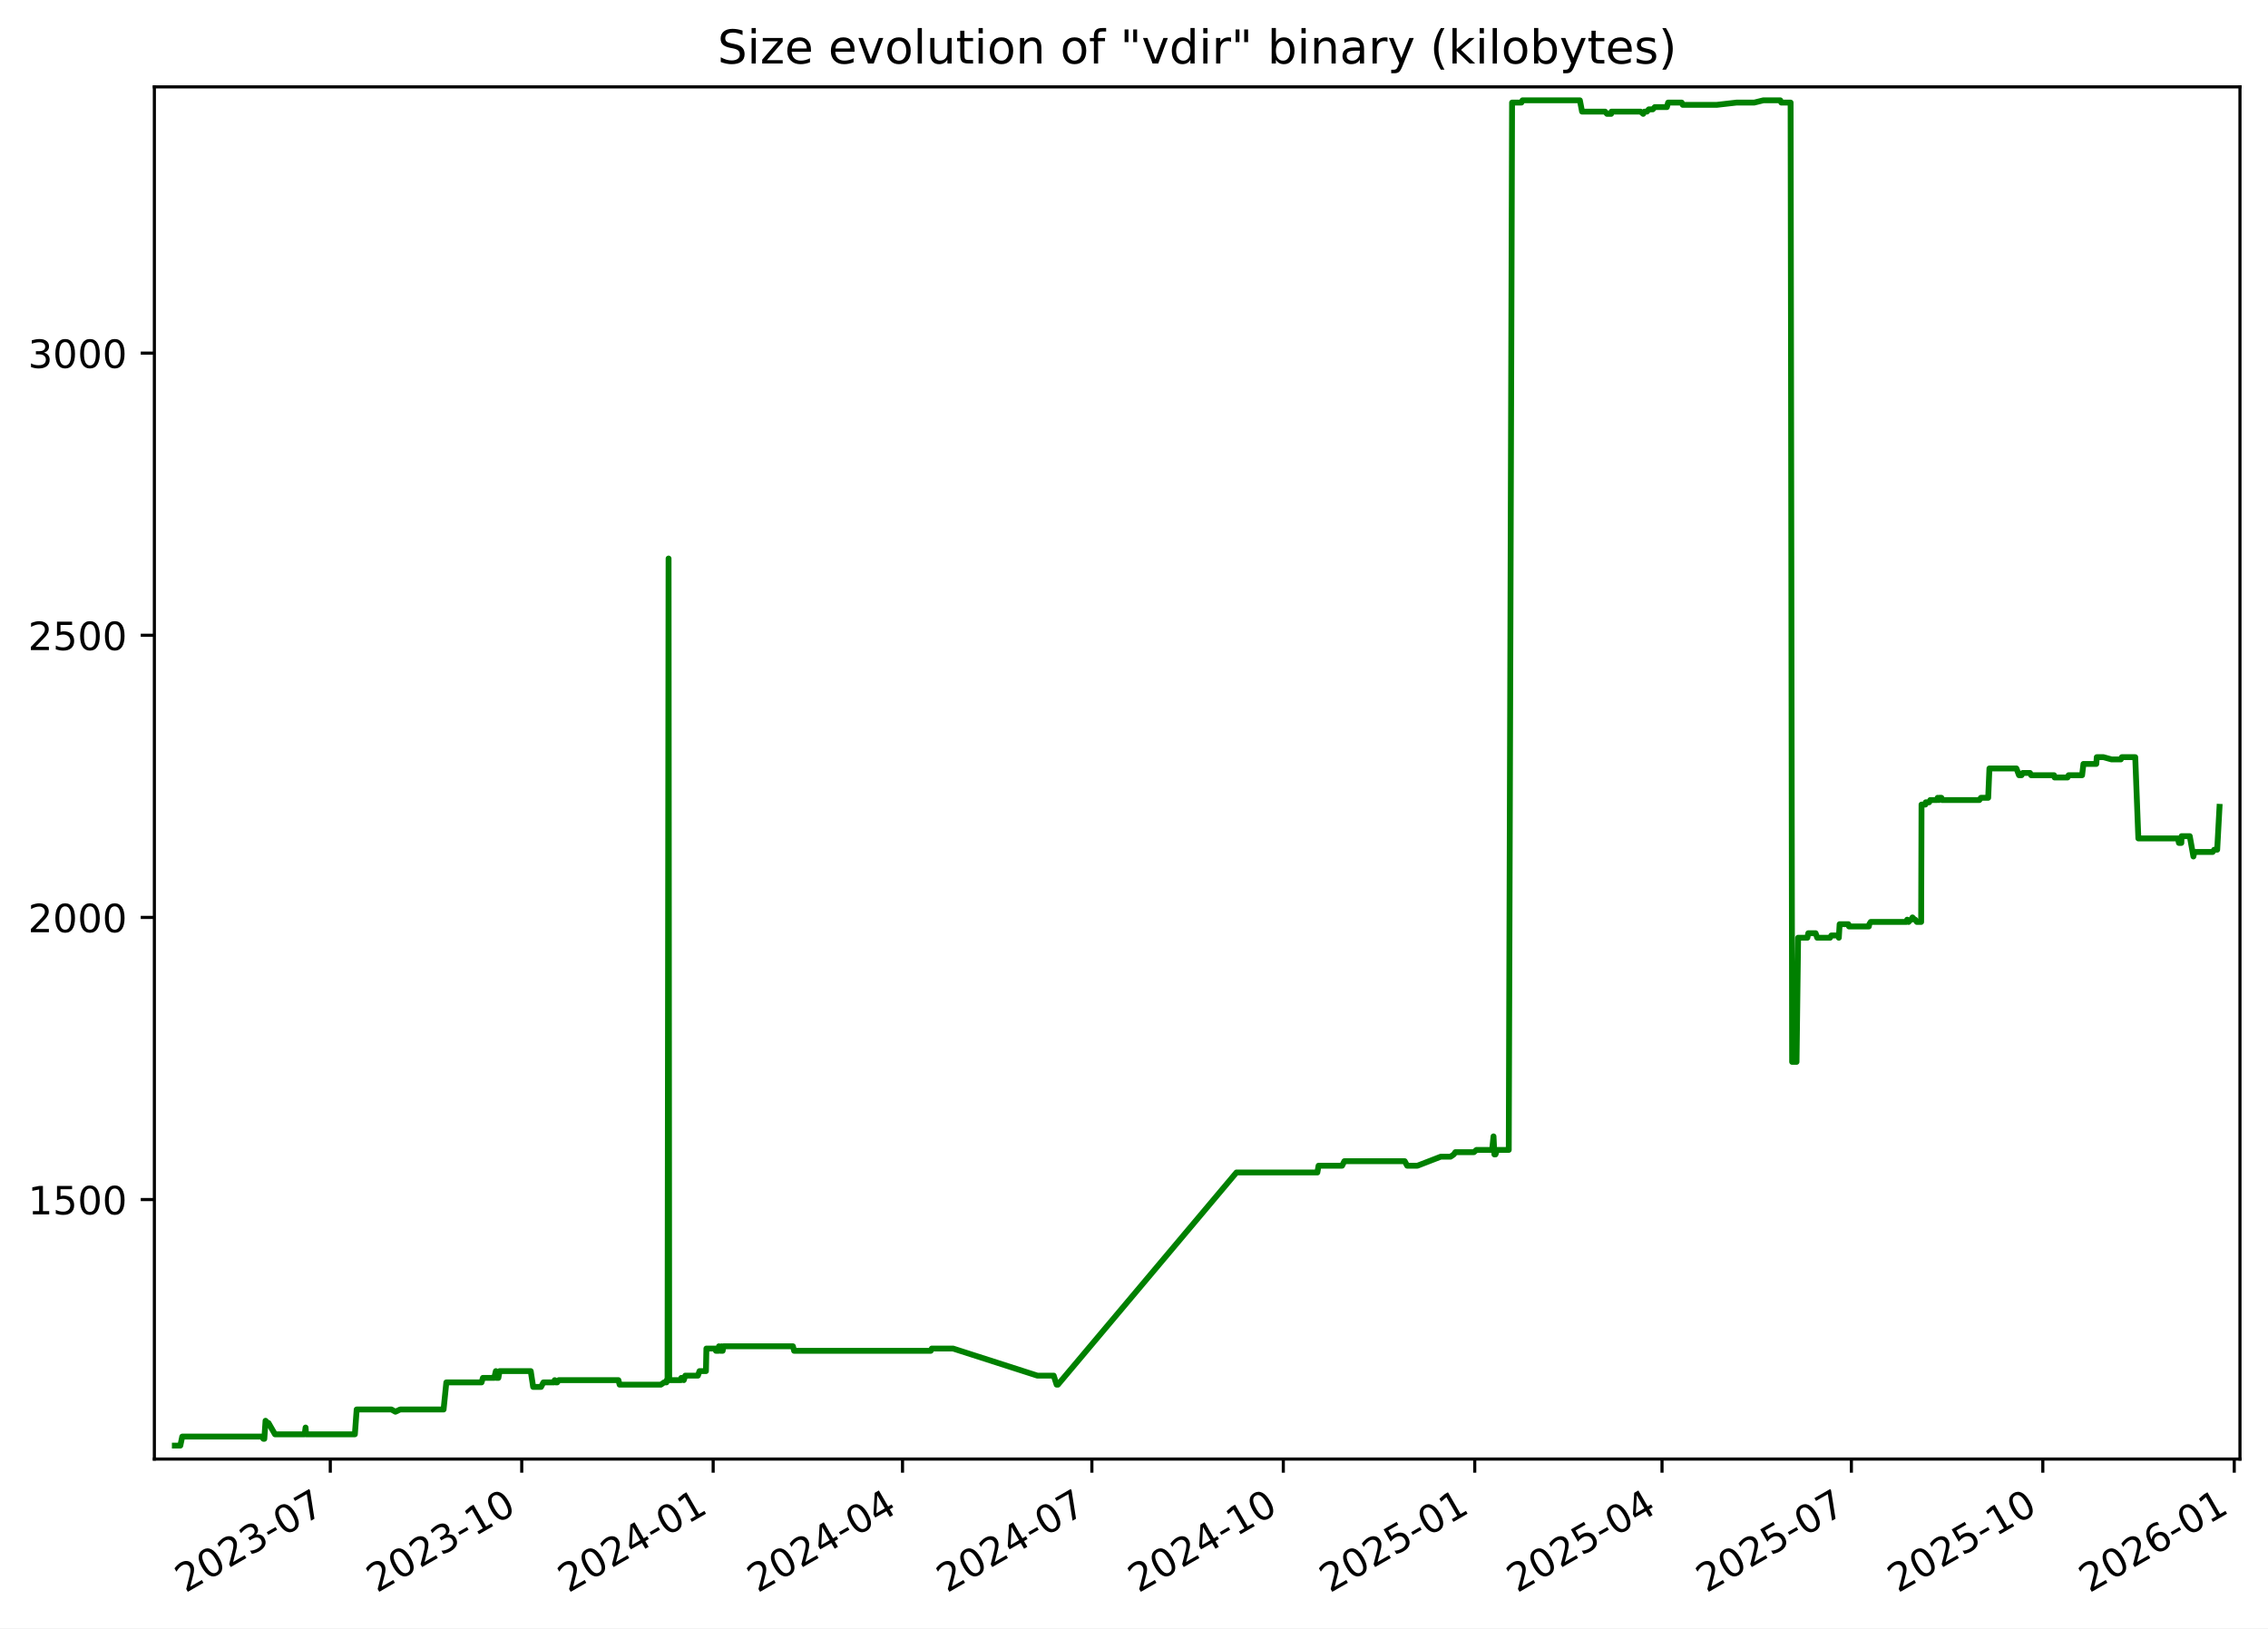
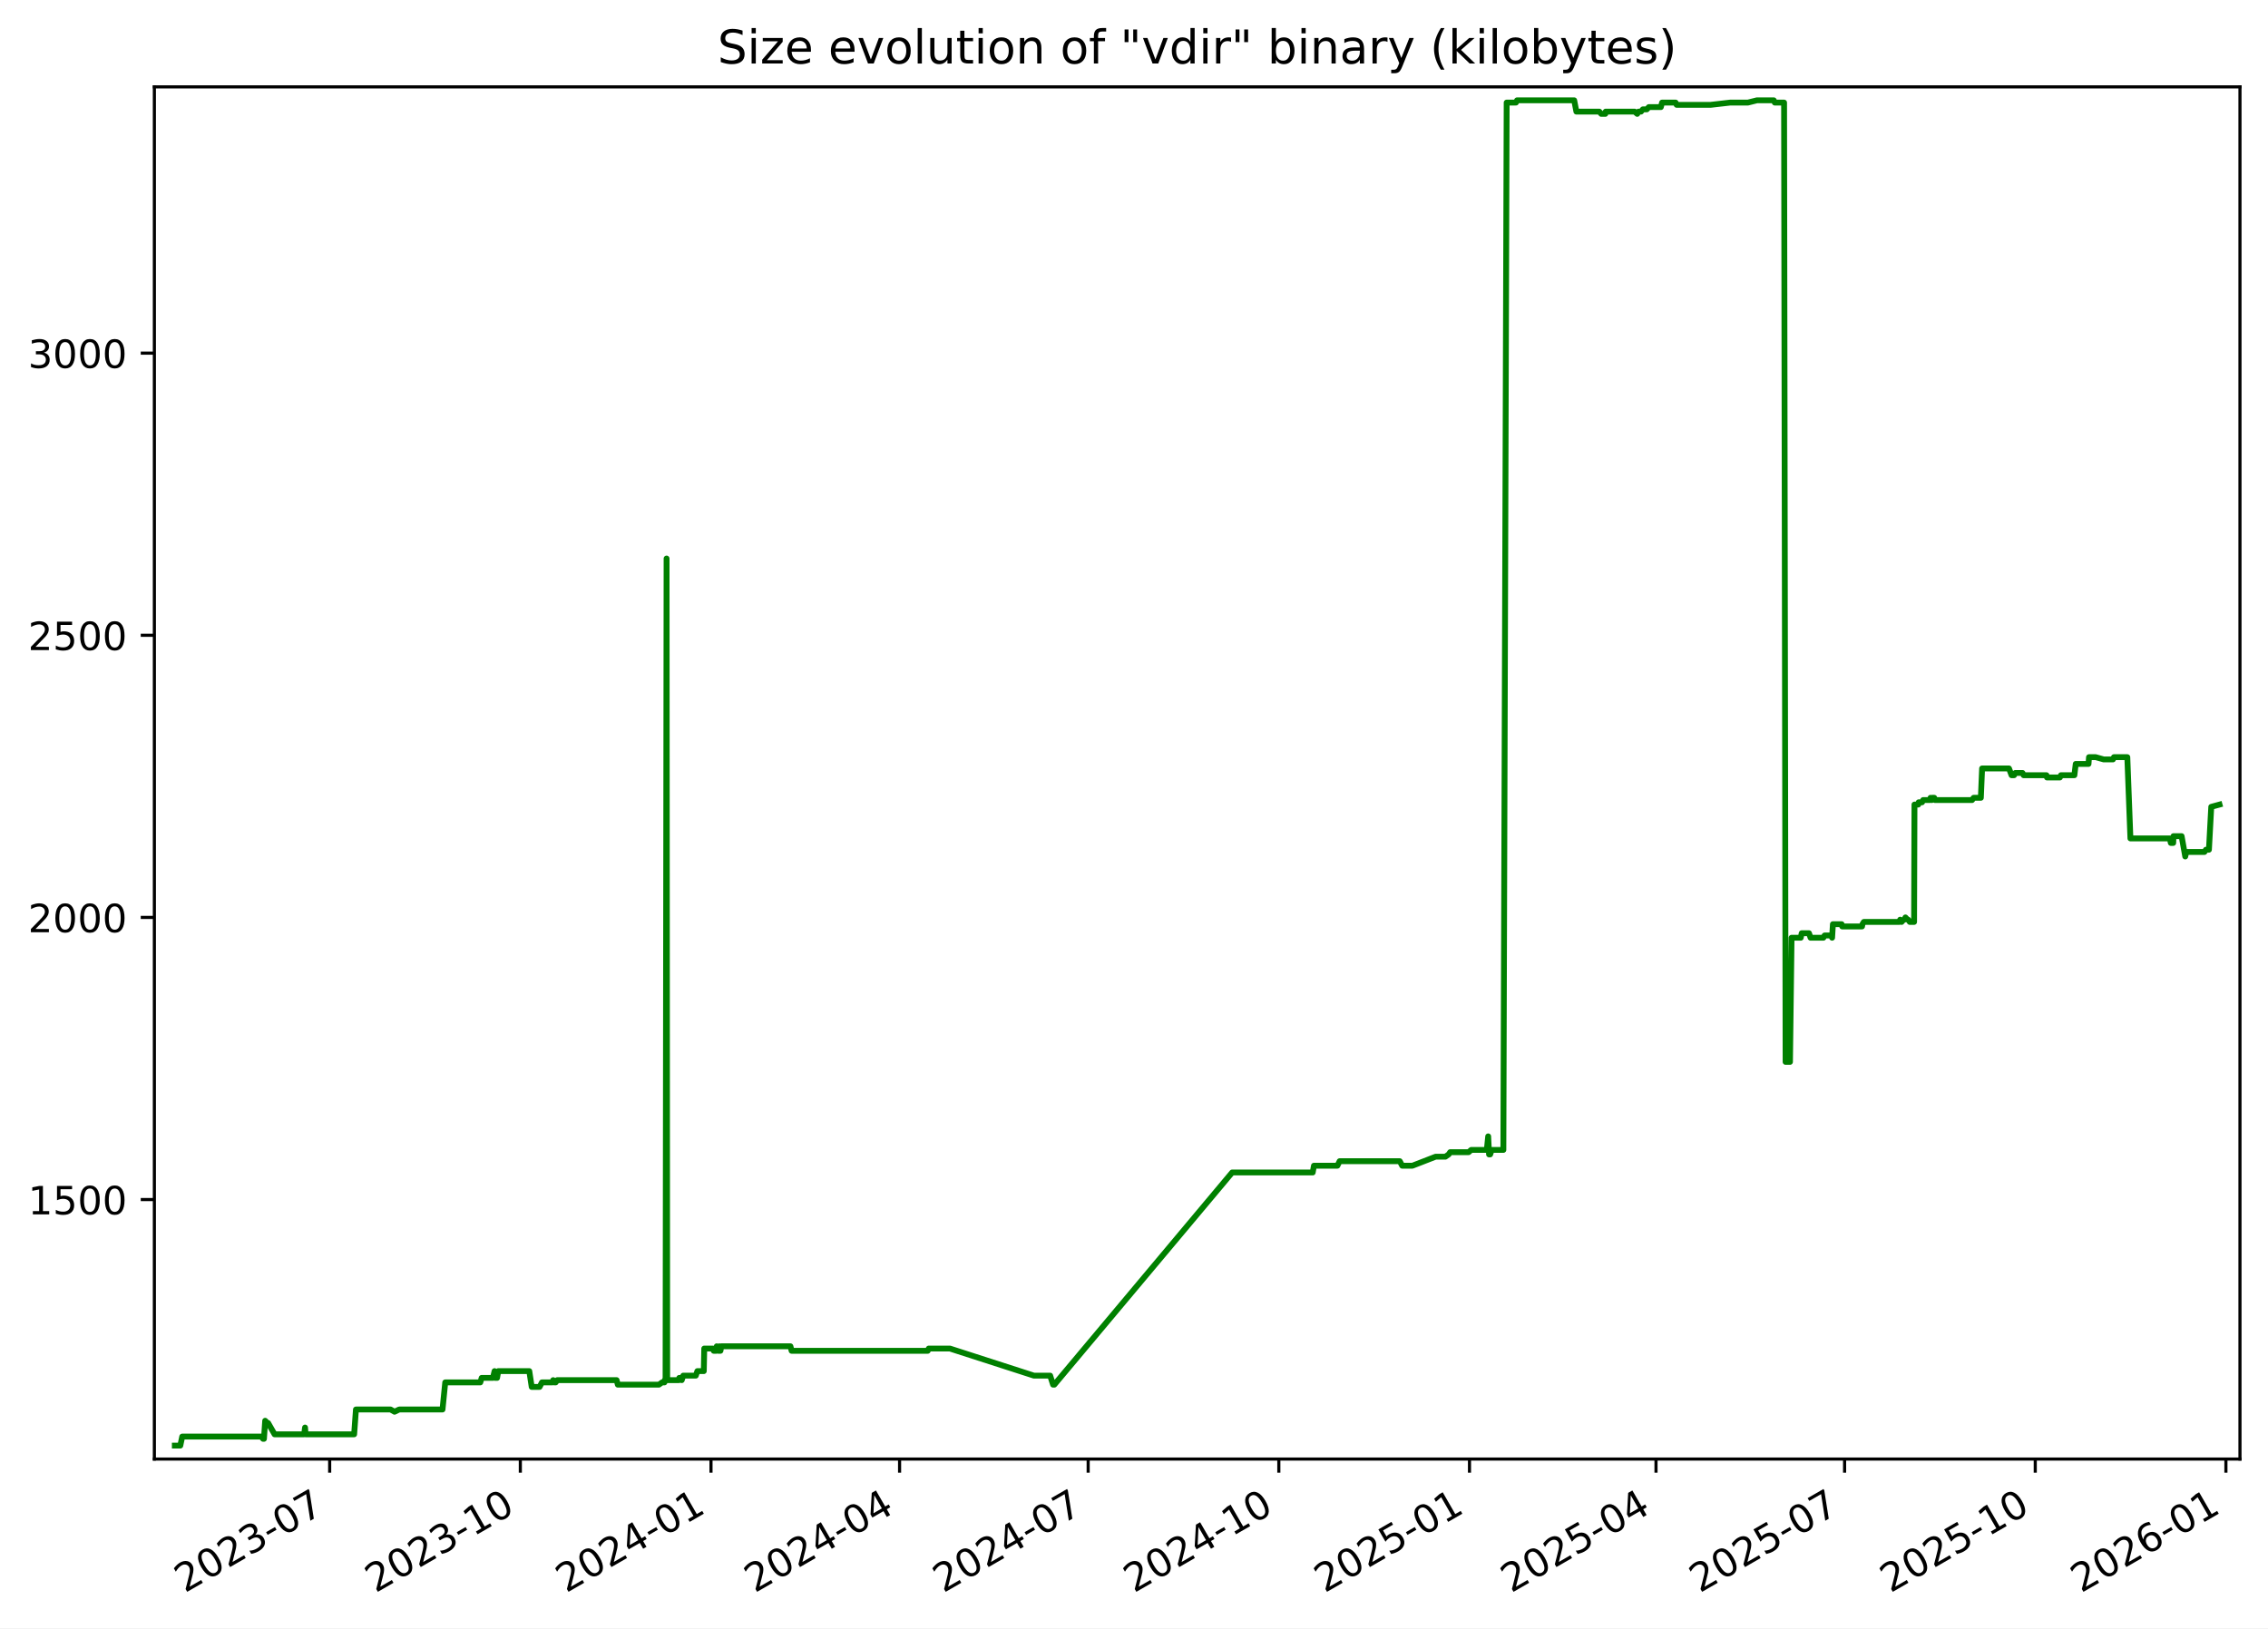
<svg xmlns="http://www.w3.org/2000/svg" xmlns:xlink="http://www.w3.org/1999/xlink" width="582.53pt" height="418.303pt" viewBox="0 0 582.53 418.303" version="1.1">
  <defs>
    <style type="text/css">*{stroke-linejoin: round; stroke-linecap: butt}</style>
  </defs>
  <g id="figure_1">
    <g id="patch_1">
      <path d="M -0 418.303  L 582.53 418.303  L 582.53 0  L -0 0  z " style="fill: #ffffff" />
    </g>
    <g id="axes_1">
      <g id="patch_2">
        <path d="M 39.65 374.83  L 575.33 374.83  L 575.33 22.318  L 39.65 22.318  z " style="fill: #ffffff" />
      </g>
      <g id="matplotlib.axis_1">
        <g id="xtick_1">
          <g id="line2d_1">
            <defs>
-               <path id="m9abf58c760" d="M 0 0  L 0 3.5  " style="stroke: #000000; stroke-width: 0.8" />
+               <path id="mc707613a2b" d="M 0 0  L 0 3.5  " style="stroke: #000000; stroke-width: 0.8" />
            </defs>
            <g>
-               <use xlink:href="#m9abf58c760" x="84.836" y="374.83" style="stroke: #000000; stroke-width: 0.8" />
+               <use xlink:href="#mc707613a2b" x="84.675" y="374.83" style="stroke: #000000; stroke-width: 0.8" />
            </g>
          </g>
          <g id="text_1">
-             <g transform="translate(47.61141 409.302) rotate(-30) scale(0.1 -0.1)">
+             <g transform="translate(47.44998 409.302) rotate(-30) scale(0.1 -0.1)">
              <defs>
                <path id="DejaVuSans-32" d="M 1228 531  L 3431 531  L 3431 0  L 469 0  L 469 531  Q 828 903 1448 1529  Q 2069 2156 2228 2338  Q 2531 2678 2651 2914  Q 2772 3150 2772 3378  Q 2772 3750 2511 3984  Q 2250 4219 1831 4219  Q 1534 4219 1204 4116  Q 875 4013 500 3803  L 500 4441  Q 881 4594 1212 4672  Q 1544 4750 1819 4750  Q 2544 4750 2975 4387  Q 3406 4025 3406 3419  Q 3406 3131 3298 2873  Q 3191 2616 2906 2266  Q 2828 2175 2409 1742  Q 1991 1309 1228 531  z " transform="scale(0.015625)" />
                <path id="DejaVuSans-30" d="M 2034 4250  Q 1547 4250 1301 3770  Q 1056 3291 1056 2328  Q 1056 1369 1301 889  Q 1547 409 2034 409  Q 2525 409 2770 889  Q 3016 1369 3016 2328  Q 3016 3291 2770 3770  Q 2525 4250 2034 4250  z M 2034 4750  Q 2819 4750 3233 4129  Q 3647 3509 3647 2328  Q 3647 1150 3233 529  Q 2819 -91 2034 -91  Q 1250 -91 836 529  Q 422 1150 422 2328  Q 422 3509 836 4129  Q 1250 4750 2034 4750  z " transform="scale(0.015625)" />
                <path id="DejaVuSans-33" d="M 2597 2516  Q 3050 2419 3304 2112  Q 3559 1806 3559 1356  Q 3559 666 3084 287  Q 2609 -91 1734 -91  Q 1441 -91 1130 -33  Q 819 25 488 141  L 488 750  Q 750 597 1062 519  Q 1375 441 1716 441  Q 2309 441 2620 675  Q 2931 909 2931 1356  Q 2931 1769 2642 2001  Q 2353 2234 1838 2234  L 1294 2234  L 1294 2753  L 1863 2753  Q 2328 2753 2575 2939  Q 2822 3125 2822 3475  Q 2822 3834 2567 4026  Q 2313 4219 1838 4219  Q 1578 4219 1281 4162  Q 984 4106 628 3988  L 628 4550  Q 988 4650 1302 4700  Q 1616 4750 1894 4750  Q 2613 4750 3031 4423  Q 3450 4097 3450 3541  Q 3450 3153 3228 2886  Q 3006 2619 2597 2516  z " transform="scale(0.015625)" />
                <path id="DejaVuSans-2d" d="M 313 2009  L 1997 2009  L 1997 1497  L 313 1497  L 313 2009  z " transform="scale(0.015625)" />
                <path id="DejaVuSans-37" d="M 525 4666  L 3525 4666  L 3525 4397  L 1831 0  L 1172 0  L 2766 4134  L 525 4134  L 525 4666  z " transform="scale(0.015625)" />
              </defs>
              <use xlink:href="#DejaVuSans-32" />
              <use xlink:href="#DejaVuSans-30" x="63.623" />
              <use xlink:href="#DejaVuSans-32" x="127.246" />
              <use xlink:href="#DejaVuSans-33" x="190.869" />
              <use xlink:href="#DejaVuSans-2d" x="254.492" />
              <use xlink:href="#DejaVuSans-30" x="290.576" />
              <use xlink:href="#DejaVuSans-37" x="354.199" />
            </g>
          </g>
        </g>
        <g id="xtick_2">
          <g id="line2d_2">
            <g>
-               <use xlink:href="#m9abf58c760" x="134.006" y="374.83" style="stroke: #000000; stroke-width: 0.8" />
+               <use xlink:href="#mc707613a2b" x="133.645" y="374.83" style="stroke: #000000; stroke-width: 0.8" />
            </g>
          </g>
          <g id="text_2">
-             <g transform="translate(96.78087 409.302) rotate(-30) scale(0.1 -0.1)">
+             <g transform="translate(96.42068 409.302) rotate(-30) scale(0.1 -0.1)">
              <defs>
                <path id="DejaVuSans-31" d="M 794 531  L 1825 531  L 1825 4091  L 703 3866  L 703 4441  L 1819 4666  L 2450 4666  L 2450 531  L 3481 531  L 3481 0  L 794 0  L 794 531  z " transform="scale(0.015625)" />
              </defs>
              <use xlink:href="#DejaVuSans-32" />
              <use xlink:href="#DejaVuSans-30" x="63.623" />
              <use xlink:href="#DejaVuSans-32" x="127.246" />
              <use xlink:href="#DejaVuSans-33" x="190.869" />
              <use xlink:href="#DejaVuSans-2d" x="254.492" />
              <use xlink:href="#DejaVuSans-31" x="290.576" />
              <use xlink:href="#DejaVuSans-30" x="354.199" />
            </g>
          </g>
        </g>
        <g id="xtick_3">
          <g id="line2d_3">
            <g>
-               <use xlink:href="#m9abf58c760" x="183.175" y="374.83" style="stroke: #000000; stroke-width: 0.8" />
+               <use xlink:href="#mc707613a2b" x="182.616" y="374.83" style="stroke: #000000; stroke-width: 0.8" />
            </g>
          </g>
          <g id="text_3">
-             <g transform="translate(145.9503 409.302) rotate(-30) scale(0.1 -0.1)">
+             <g transform="translate(145.3914 409.302) rotate(-30) scale(0.1 -0.1)">
              <defs>
                <path id="DejaVuSans-34" d="M 2419 4116  L 825 1625  L 2419 1625  L 2419 4116  z M 2253 4666  L 3047 4666  L 3047 1625  L 3713 1625  L 3713 1100  L 3047 1100  L 3047 0  L 2419 0  L 2419 1100  L 313 1100  L 313 1709  L 2253 4666  z " transform="scale(0.015625)" />
              </defs>
              <use xlink:href="#DejaVuSans-32" />
              <use xlink:href="#DejaVuSans-30" x="63.623" />
              <use xlink:href="#DejaVuSans-32" x="127.246" />
              <use xlink:href="#DejaVuSans-34" x="190.869" />
              <use xlink:href="#DejaVuSans-2d" x="254.492" />
              <use xlink:href="#DejaVuSans-30" x="290.576" />
              <use xlink:href="#DejaVuSans-31" x="354.199" />
            </g>
          </g>
        </g>
        <g id="xtick_4">
          <g id="line2d_4">
            <g>
-               <use xlink:href="#m9abf58c760" x="231.81" y="374.83" style="stroke: #000000; stroke-width: 0.8" />
+               <use xlink:href="#mc707613a2b" x="231.055" y="374.83" style="stroke: #000000; stroke-width: 0.8" />
            </g>
          </g>
          <g id="text_4">
-             <g transform="translate(194.5853 409.302) rotate(-30) scale(0.1 -0.1)">
+             <g transform="translate(193.8298 409.302) rotate(-30) scale(0.1 -0.1)">
              <use xlink:href="#DejaVuSans-32" />
              <use xlink:href="#DejaVuSans-30" x="63.623" />
              <use xlink:href="#DejaVuSans-32" x="127.246" />
              <use xlink:href="#DejaVuSans-34" x="190.869" />
              <use xlink:href="#DejaVuSans-2d" x="254.492" />
              <use xlink:href="#DejaVuSans-30" x="290.576" />
              <use xlink:href="#DejaVuSans-34" x="354.199" />
            </g>
          </g>
        </g>
        <g id="xtick_5">
          <g id="line2d_5">
            <g>
-               <use xlink:href="#m9abf58c760" x="280.445" y="374.83" style="stroke: #000000; stroke-width: 0.8" />
+               <use xlink:href="#mc707613a2b" x="279.493" y="374.83" style="stroke: #000000; stroke-width: 0.8" />
            </g>
          </g>
          <g id="text_5">
-             <g transform="translate(243.2203 409.302) rotate(-30) scale(0.1 -0.1)">
+             <g transform="translate(242.2682 409.302) rotate(-30) scale(0.1 -0.1)">
              <use xlink:href="#DejaVuSans-32" />
              <use xlink:href="#DejaVuSans-30" x="63.623" />
              <use xlink:href="#DejaVuSans-32" x="127.246" />
              <use xlink:href="#DejaVuSans-34" x="190.869" />
              <use xlink:href="#DejaVuSans-2d" x="254.492" />
              <use xlink:href="#DejaVuSans-30" x="290.576" />
              <use xlink:href="#DejaVuSans-37" x="354.199" />
            </g>
          </g>
        </g>
        <g id="xtick_6">
          <g id="line2d_6">
            <g>
-               <use xlink:href="#m9abf58c760" x="329.615" y="374.83" style="stroke: #000000; stroke-width: 0.8" />
+               <use xlink:href="#mc707613a2b" x="328.464" y="374.83" style="stroke: #000000; stroke-width: 0.8" />
            </g>
          </g>
          <g id="text_6">
-             <g transform="translate(292.3898 409.302) rotate(-30) scale(0.1 -0.1)">
+             <g transform="translate(291.2389 409.302) rotate(-30) scale(0.1 -0.1)">
              <use xlink:href="#DejaVuSans-32" />
              <use xlink:href="#DejaVuSans-30" x="63.623" />
              <use xlink:href="#DejaVuSans-32" x="127.246" />
              <use xlink:href="#DejaVuSans-34" x="190.869" />
              <use xlink:href="#DejaVuSans-2d" x="254.492" />
              <use xlink:href="#DejaVuSans-31" x="290.576" />
              <use xlink:href="#DejaVuSans-30" x="354.199" />
            </g>
          </g>
        </g>
        <g id="xtick_7">
          <g id="line2d_7">
            <g>
-               <use xlink:href="#m9abf58c760" x="378.784" y="374.83" style="stroke: #000000; stroke-width: 0.8" />
+               <use xlink:href="#mc707613a2b" x="377.434" y="374.83" style="stroke: #000000; stroke-width: 0.8" />
            </g>
          </g>
          <g id="text_7">
-             <g transform="translate(341.5593 409.302) rotate(-30) scale(0.1 -0.1)">
+             <g transform="translate(340.2096 409.302) rotate(-30) scale(0.1 -0.1)">
              <defs>
                <path id="DejaVuSans-35" d="M 691 4666  L 3169 4666  L 3169 4134  L 1269 4134  L 1269 2991  Q 1406 3038 1543 3061  Q 1681 3084 1819 3084  Q 2600 3084 3056 2656  Q 3513 2228 3513 1497  Q 3513 744 3044 326  Q 2575 -91 1722 -91  Q 1428 -91 1123 -41  Q 819 9 494 109  L 494 744  Q 775 591 1075 516  Q 1375 441 1709 441  Q 2250 441 2565 725  Q 2881 1009 2881 1497  Q 2881 1984 2565 2268  Q 2250 2553 1709 2553  Q 1456 2553 1204 2497  Q 953 2441 691 2322  L 691 4666  z " transform="scale(0.015625)" />
              </defs>
              <use xlink:href="#DejaVuSans-32" />
              <use xlink:href="#DejaVuSans-30" x="63.623" />
              <use xlink:href="#DejaVuSans-32" x="127.246" />
              <use xlink:href="#DejaVuSans-35" x="190.869" />
              <use xlink:href="#DejaVuSans-2d" x="254.492" />
              <use xlink:href="#DejaVuSans-30" x="290.576" />
              <use xlink:href="#DejaVuSans-31" x="354.199" />
            </g>
          </g>
        </g>
        <g id="xtick_8">
          <g id="line2d_8">
            <g>
-               <use xlink:href="#m9abf58c760" x="426.885" y="374.83" style="stroke: #000000; stroke-width: 0.8" />
+               <use xlink:href="#mc707613a2b" x="425.341" y="374.83" style="stroke: #000000; stroke-width: 0.8" />
            </g>
          </g>
          <g id="text_8">
-             <g transform="translate(389.6598 409.302) rotate(-30) scale(0.1 -0.1)">
+             <g transform="translate(388.1157 409.302) rotate(-30) scale(0.1 -0.1)">
              <use xlink:href="#DejaVuSans-32" />
              <use xlink:href="#DejaVuSans-30" x="63.623" />
              <use xlink:href="#DejaVuSans-32" x="127.246" />
              <use xlink:href="#DejaVuSans-35" x="190.869" />
              <use xlink:href="#DejaVuSans-2d" x="254.492" />
              <use xlink:href="#DejaVuSans-30" x="290.576" />
              <use xlink:href="#DejaVuSans-34" x="354.199" />
            </g>
          </g>
        </g>
        <g id="xtick_9">
          <g id="line2d_9">
            <g>
-               <use xlink:href="#m9abf58c760" x="475.52" y="374.83" style="stroke: #000000; stroke-width: 0.8" />
+               <use xlink:href="#mc707613a2b" x="473.779" y="374.83" style="stroke: #000000; stroke-width: 0.8" />
            </g>
          </g>
          <g id="text_9">
-             <g transform="translate(438.2948 409.302) rotate(-30) scale(0.1 -0.1)">
+             <g transform="translate(436.5541 409.302) rotate(-30) scale(0.1 -0.1)">
              <use xlink:href="#DejaVuSans-32" />
              <use xlink:href="#DejaVuSans-30" x="63.623" />
              <use xlink:href="#DejaVuSans-32" x="127.246" />
              <use xlink:href="#DejaVuSans-35" x="190.869" />
              <use xlink:href="#DejaVuSans-2d" x="254.492" />
              <use xlink:href="#DejaVuSans-30" x="290.576" />
              <use xlink:href="#DejaVuSans-37" x="354.199" />
            </g>
          </g>
        </g>
        <g id="xtick_10">
          <g id="line2d_10">
            <g>
-               <use xlink:href="#m9abf58c760" x="524.689" y="374.83" style="stroke: #000000; stroke-width: 0.8" />
+               <use xlink:href="#mc707613a2b" x="522.75" y="374.83" style="stroke: #000000; stroke-width: 0.8" />
            </g>
          </g>
          <g id="text_10">
-             <g transform="translate(487.4643 409.302) rotate(-30) scale(0.1 -0.1)">
+             <g transform="translate(485.5248 409.302) rotate(-30) scale(0.1 -0.1)">
              <use xlink:href="#DejaVuSans-32" />
              <use xlink:href="#DejaVuSans-30" x="63.623" />
              <use xlink:href="#DejaVuSans-32" x="127.246" />
              <use xlink:href="#DejaVuSans-35" x="190.869" />
              <use xlink:href="#DejaVuSans-2d" x="254.492" />
              <use xlink:href="#DejaVuSans-31" x="290.576" />
              <use xlink:href="#DejaVuSans-30" x="354.199" />
            </g>
          </g>
        </g>
        <g id="xtick_11">
          <g id="line2d_11">
            <g>
-               <use xlink:href="#m9abf58c760" x="573.859" y="374.83" style="stroke: #000000; stroke-width: 0.8" />
+               <use xlink:href="#mc707613a2b" x="571.72" y="374.83" style="stroke: #000000; stroke-width: 0.8" />
            </g>
          </g>
          <g id="text_11">
-             <g transform="translate(536.6338 409.302) rotate(-30) scale(0.1 -0.1)">
+             <g transform="translate(534.4955 409.302) rotate(-30) scale(0.1 -0.1)">
              <defs>
                <path id="DejaVuSans-36" d="M 2113 2584  Q 1688 2584 1439 2293  Q 1191 2003 1191 1497  Q 1191 994 1439 701  Q 1688 409 2113 409  Q 2538 409 2786 701  Q 3034 994 3034 1497  Q 3034 2003 2786 2293  Q 2538 2584 2113 2584  z M 3366 4563  L 3366 3988  Q 3128 4100 2886 4159  Q 2644 4219 2406 4219  Q 1781 4219 1451 3797  Q 1122 3375 1075 2522  Q 1259 2794 1537 2939  Q 1816 3084 2150 3084  Q 2853 3084 3261 2657  Q 3669 2231 3669 1497  Q 3669 778 3244 343  Q 2819 -91 2113 -91  Q 1303 -91 875 529  Q 447 1150 447 2328  Q 447 3434 972 4092  Q 1497 4750 2381 4750  Q 2619 4750 2861 4703  Q 3103 4656 3366 4563  z " transform="scale(0.015625)" />
              </defs>
              <use xlink:href="#DejaVuSans-32" />
              <use xlink:href="#DejaVuSans-30" x="63.623" />
              <use xlink:href="#DejaVuSans-32" x="127.246" />
              <use xlink:href="#DejaVuSans-36" x="190.869" />
              <use xlink:href="#DejaVuSans-2d" x="254.492" />
              <use xlink:href="#DejaVuSans-30" x="290.576" />
              <use xlink:href="#DejaVuSans-31" x="354.199" />
            </g>
          </g>
        </g>
      </g>
      <g id="matplotlib.axis_2">
        <g id="ytick_1">
          <g id="line2d_12">
            <defs>
-               <path id="m58b84b6b5d" d="M 0 0  L -3.5 0  " style="stroke: #000000; stroke-width: 0.8" />
+               <path id="m96b6f86897" d="M 0 0  L -3.5 0  " style="stroke: #000000; stroke-width: 0.8" />
            </defs>
            <g>
-               <use xlink:href="#m58b84b6b5d" x="39.65" y="308.169" style="stroke: #000000; stroke-width: 0.8" />
+               <use xlink:href="#m96b6f86897" x="39.65" y="308.169" style="stroke: #000000; stroke-width: 0.8" />
            </g>
          </g>
          <g id="text_12">
            <g transform="translate(7.2 311.968) scale(0.1 -0.1)">
              <use xlink:href="#DejaVuSans-31" />
              <use xlink:href="#DejaVuSans-35" x="63.623" />
              <use xlink:href="#DejaVuSans-30" x="127.246" />
              <use xlink:href="#DejaVuSans-30" x="190.869" />
            </g>
          </g>
        </g>
        <g id="ytick_2">
          <g id="line2d_13">
            <g>
-               <use xlink:href="#m58b84b6b5d" x="39.65" y="235.686" style="stroke: #000000; stroke-width: 0.8" />
+               <use xlink:href="#m96b6f86897" x="39.65" y="235.686" style="stroke: #000000; stroke-width: 0.8" />
            </g>
          </g>
          <g id="text_13">
            <g transform="translate(7.2 239.4848) scale(0.1 -0.1)">
              <use xlink:href="#DejaVuSans-32" />
              <use xlink:href="#DejaVuSans-30" x="63.623" />
              <use xlink:href="#DejaVuSans-30" x="127.246" />
              <use xlink:href="#DejaVuSans-30" x="190.869" />
            </g>
          </g>
        </g>
        <g id="ytick_3">
          <g id="line2d_14">
            <g>
-               <use xlink:href="#m58b84b6b5d" x="39.65" y="163.202" style="stroke: #000000; stroke-width: 0.8" />
+               <use xlink:href="#m96b6f86897" x="39.65" y="163.202" style="stroke: #000000; stroke-width: 0.8" />
            </g>
          </g>
          <g id="text_14">
            <g transform="translate(7.2 167.0015) scale(0.1 -0.1)">
              <use xlink:href="#DejaVuSans-32" />
              <use xlink:href="#DejaVuSans-35" x="63.623" />
              <use xlink:href="#DejaVuSans-30" x="127.246" />
              <use xlink:href="#DejaVuSans-30" x="190.869" />
            </g>
          </g>
        </g>
        <g id="ytick_4">
          <g id="line2d_15">
            <g>
-               <use xlink:href="#m58b84b6b5d" x="39.65" y="90.719" style="stroke: #000000; stroke-width: 0.8" />
+               <use xlink:href="#m96b6f86897" x="39.65" y="90.719" style="stroke: #000000; stroke-width: 0.8" />
            </g>
          </g>
          <g id="text_15">
            <g transform="translate(7.2 94.51831) scale(0.1 -0.1)">
              <use xlink:href="#DejaVuSans-33" />
              <use xlink:href="#DejaVuSans-30" x="63.623" />
              <use xlink:href="#DejaVuSans-30" x="127.246" />
              <use xlink:href="#DejaVuSans-30" x="190.869" />
            </g>
          </g>
        </g>
      </g>
      <g id="line2d_16">
-         <path d="M 44.902 371.374  L 46.317 371.374  L 46.811 369.055  L 67.168 369.055  L 67.671 369.635  L 67.89 369.635  L 68.203 364.996  L 68.777 365.575  L 68.967 365.575  L 70.633 368.475  L 78.258 368.475  L 78.485 366.735  L 78.62 368.475  L 91.148 368.475  L 91.613 362.096  L 100.538 362.096  L 101.562 362.676  L 102.774 362.096  L 113.936 362.096  L 114.64 355.138  L 123.684 355.138  L 124.034 353.978  L 126.936 353.978  L 127.362 352.239  L 127.516 353.978  L 128.008 353.978  L 128.318 352.239  L 136.32 352.239  L 136.94 356.298  L 138.968 356.298  L 139.576 355.138  L 142.265 355.138  L 142.478 354.558  L 142.76 355.138  L 143.123 355.138  L 143.522 354.558  L 158.841 354.558  L 159.147 355.718  L 169.738 355.718  L 170.564 355.138  L 171.175 355.138  L 171.233 354.558  L 171.458 354.558  L 171.721 143.487  L 171.88 354.558  L 174.935 354.558  L 174.991 353.978  L 175.385 353.978  L 175.63 354.558  L 176.019 353.398  L 179.258 353.398  L 179.663 352.239  L 181.321 352.239  L 181.436 346.44  L 183.696 346.44  L 183.881 347.02  L 184.595 347.02  L 184.66 345.86  L 185.065 347.02  L 185.297 347.02  L 185.343 345.86  L 185.485 347.02  L 185.616 347.02  L 185.84 345.86  L 203.663 345.86  L 203.964 347.02  L 239.074 347.02  L 239.329 346.44  L 244.787 346.44  L 266.449 353.398  L 270.641 353.398  L 271.394 355.718  L 271.719 355.718  L 317.581 301.21  L 338.356 301.21  L 338.668 299.471  L 344.717 299.471  L 345.295 298.311  L 360.801 298.311  L 361.428 299.471  L 364.06 299.471  L 370.063 297.151  L 372.566 297.151  L 373.411 296.571  L 373.805 295.992  L 378.568 295.992  L 379.234 295.412  L 383.25 295.412  L 383.606 291.933  L 383.83 296.571  L 384.114 296.571  L 384.508 295.412  L 387.523 295.412  L 388.372 26.354  L 390.766 26.354  L 391.052 25.774  L 405.789 25.774  L 406.35 28.673  L 412.261 28.673  L 412.764 29.253  L 413.819 29.253  L 413.912 28.673  L 421.371 28.673  L 422.046 29.253  L 422.375 28.673  L 423.017 28.673  L 423.497 28.094  L 424.509 28.094  L 425.038 27.514  L 428.135 27.514  L 428.449 26.354  L 431.943 26.354  L 432.21 26.934  L 440.968 26.934  L 446.022 26.354  L 450.573 26.354  L 452.908 25.774  L 457.262 25.774  L 457.519 26.354  L 459.916 26.354  L 460.303 272.797  L 461.437 272.797  L 461.843 240.904  L 464.215 240.904  L 464.455 239.745  L 466.339 239.745  L 466.745 240.904  L 470.047 240.904  L 470.371 240.324  L 472.084 240.324  L 472.298 240.904  L 472.505 237.425  L 474.755 237.425  L 474.904 238.005  L 480.015 238.005  L 480.122 237.425  L 480.49 236.845  L 489.654 236.845  L 489.847 236.265  L 490.225 236.845  L 490.729 236.265  L 490.936 236.265  L 491.208 235.686  L 491.762 236.265  L 491.92 236.265  L 492.334 236.845  L 493.444 236.845  L 493.539 206.692  L 494.525 206.692  L 494.624 206.112  L 495.496 206.112  L 495.778 205.533  L 497.485 205.533  L 497.679 204.953  L 497.998 205.533  L 498.105 204.953  L 498.645 204.953  L 498.828 205.533  L 508.39 205.533  L 508.795 204.953  L 510.661 204.953  L 510.979 197.414  L 517.914 197.414  L 518.578 199.154  L 519.229 199.154  L 519.536 198.574  L 521.408 198.574  L 521.692 199.154  L 527.59 199.154  L 527.715 199.734  L 531.045 199.734  L 531.316 199.154  L 534.781 199.154  L 535.127 196.255  L 538.424 196.255  L 538.553 194.515  L 540.273 194.515  L 542.348 195.095  L 544.73 195.095  L 544.985 194.515  L 548.431 194.515  L 549.231 215.39  L 559.383 215.39  L 559.647 216.55  L 560.271 216.55  L 560.326 214.81  L 562.435 214.81  L 563.37 220.029  L 563.641 218.869  L 568.325 218.869  L 568.709 218.29  L 569.48 218.29  L 570.078 207.272  L 570.078 207.272  " clip-path="url(#p5b7f62d7ec)" style="fill: none; stroke: #008000; stroke-width: 1.5; stroke-linecap: square" />
+         <path d="M 44.902 371.374  L 46.311 371.374  L 46.804 369.055  L 67.078 369.055  L 67.579 369.635  L 67.797 369.635  L 68.109 364.996  L 68.681 365.575  L 68.87 365.575  L 70.529 368.475  L 78.123 368.475  L 78.349 366.735  L 78.484 368.475  L 90.961 368.475  L 91.424 362.096  L 100.313 362.096  L 101.333 362.676  L 102.54 362.096  L 113.657 362.096  L 114.358 355.138  L 123.366 355.138  L 123.714 353.978  L 126.604 353.978  L 127.028 352.239  L 127.182 353.978  L 127.672 353.978  L 127.981 352.239  L 135.95 352.239  L 136.568 356.298  L 138.588 356.298  L 139.193 355.138  L 141.872 355.138  L 142.084 354.558  L 142.365 355.138  L 142.726 355.138  L 143.123 354.558  L 158.38 354.558  L 158.685 355.718  L 169.233 355.718  L 170.056 355.138  L 170.665 355.138  L 170.723 354.558  L 170.947 354.558  L 171.209 143.487  L 171.367 354.558  L 174.41 354.558  L 174.465 353.978  L 174.858 353.978  L 175.101 354.558  L 175.489 353.398  L 178.715 353.398  L 179.119 352.239  L 180.769 352.239  L 180.884 346.44  L 183.135 346.44  L 183.319 347.02  L 184.03 347.02  L 184.095 345.86  L 184.499 347.02  L 184.73 347.02  L 184.776 345.86  L 184.917 347.02  L 185.047 347.02  L 185.271 345.86  L 203.022 345.86  L 203.321 347.02  L 238.289 347.02  L 238.543 346.44  L 243.979 346.44  L 265.553 353.398  L 269.728 353.398  L 270.478 355.718  L 270.802 355.718  L 316.479 301.21  L 337.17 301.21  L 337.48 299.471  L 343.505 299.471  L 344.081 298.311  L 359.524 298.311  L 360.149 299.471  L 362.769 299.471  L 368.748 297.151  L 371.241 297.151  L 372.083 296.571  L 372.475 295.992  L 377.219 295.992  L 377.882 295.412  L 381.882 295.412  L 382.237 291.933  L 382.46 296.571  L 382.743 296.571  L 383.136 295.412  L 386.138 295.412  L 386.984 26.354  L 389.368 26.354  L 389.653 25.774  L 404.33 25.774  L 404.889 28.673  L 410.776 28.673  L 411.277 29.253  L 412.327 29.253  L 412.42 28.673  L 419.849 28.673  L 420.522 29.253  L 420.849 28.673  L 421.489 28.673  L 421.966 28.094  L 422.974 28.094  L 423.502 27.514  L 426.586 27.514  L 426.899 26.354  L 430.379 26.354  L 430.645 26.934  L 439.367 26.934  L 444.4 26.354  L 448.933 26.354  L 451.259 25.774  L 455.595 25.774  L 455.851 26.354  L 458.238 26.354  L 458.624 272.797  L 459.753 272.797  L 460.158 240.904  L 462.52 240.904  L 462.759 239.745  L 464.635 239.745  L 465.04 240.904  L 468.328 240.904  L 468.651 240.324  L 470.357 240.324  L 470.571 240.904  L 470.776 237.425  L 473.017 237.425  L 473.165 238.005  L 478.256 238.005  L 478.363 237.425  L 478.729 236.845  L 487.856 236.845  L 488.049 236.265  L 488.424 236.845  L 488.927 236.265  L 489.133 236.265  L 489.404 235.686  L 489.956 236.265  L 490.113 236.265  L 490.525 236.845  L 491.631 236.845  L 491.726 206.692  L 492.708 206.692  L 492.806 206.112  L 493.675 206.112  L 493.955 205.533  L 495.655 205.533  L 495.849 204.953  L 496.166 205.533  L 496.272 204.953  L 496.811 204.953  L 496.993 205.533  L 506.517 205.533  L 506.92 204.953  L 508.778 204.953  L 509.095 197.414  L 516.002 197.414  L 516.663 199.154  L 517.312 199.154  L 517.617 198.574  L 519.481 198.574  L 519.764 199.154  L 525.639 199.154  L 525.763 199.734  L 529.08 199.734  L 529.349 199.154  L 532.801 199.154  L 533.146 196.255  L 536.429 196.255  L 536.557 194.515  L 538.271 194.515  L 540.337 195.095  L 542.71 195.095  L 542.963 194.515  L 546.396 194.515  L 547.192 215.39  L 557.303 215.39  L 557.566 216.55  L 558.188 216.55  L 558.243 214.81  L 560.343 214.81  L 561.274 220.029  L 561.544 218.869  L 566.209 218.869  L 566.592 218.29  L 567.36 218.29  L 567.955 207.272  L 570.078 206.692  L 570.078 206.692  " clip-path="url(#pace40ef301)" style="fill: none; stroke: #008000; stroke-width: 1.5; stroke-linecap: square" />
      </g>
      <g id="patch_3">
        <path d="M 39.65 374.83  L 39.65 22.318  " style="fill: none; stroke: #000000; stroke-width: 0.8; stroke-linejoin: miter; stroke-linecap: square" />
      </g>
      <g id="patch_4">
        <path d="M 575.33 374.83  L 575.33 22.318  " style="fill: none; stroke: #000000; stroke-width: 0.8; stroke-linejoin: miter; stroke-linecap: square" />
      </g>
      <g id="patch_5">
        <path d="M 39.65 374.83  L 575.33 374.83  " style="fill: none; stroke: #000000; stroke-width: 0.8; stroke-linejoin: miter; stroke-linecap: square" />
      </g>
      <g id="patch_6">
        <path d="M 39.65 22.318  L 575.33 22.318  " style="fill: none; stroke: #000000; stroke-width: 0.8; stroke-linejoin: miter; stroke-linecap: square" />
      </g>
      <g id="text_16">
        <g transform="translate(184.3006 16.31812) scale(0.12 -0.12)">
          <defs>
            <path id="DejaVuSans-53" d="M 3425 4513  L 3425 3897  Q 3066 4069 2747 4153  Q 2428 4238 2131 4238  Q 1616 4238 1336 4038  Q 1056 3838 1056 3469  Q 1056 3159 1242 3001  Q 1428 2844 1947 2747  L 2328 2669  Q 3034 2534 3370 2195  Q 3706 1856 3706 1288  Q 3706 609 3251 259  Q 2797 -91 1919 -91  Q 1588 -91 1214 -16  Q 841 59 441 206  L 441 856  Q 825 641 1194 531  Q 1563 422 1919 422  Q 2459 422 2753 634  Q 3047 847 3047 1241  Q 3047 1584 2836 1778  Q 2625 1972 2144 2069  L 1759 2144  Q 1053 2284 737 2584  Q 422 2884 422 3419  Q 422 4038 858 4394  Q 1294 4750 2059 4750  Q 2388 4750 2728 4690  Q 3069 4631 3425 4513  z " transform="scale(0.015625)" />
            <path id="DejaVuSans-69" d="M 603 3500  L 1178 3500  L 1178 0  L 603 0  L 603 3500  z M 603 4863  L 1178 4863  L 1178 4134  L 603 4134  L 603 4863  z " transform="scale(0.015625)" />
            <path id="DejaVuSans-7a" d="M 353 3500  L 3084 3500  L 3084 2975  L 922 459  L 3084 459  L 3084 0  L 275 0  L 275 525  L 2438 3041  L 353 3041  L 353 3500  z " transform="scale(0.015625)" />
            <path id="DejaVuSans-65" d="M 3597 1894  L 3597 1613  L 953 1613  Q 991 1019 1311 708  Q 1631 397 2203 397  Q 2534 397 2845 478  Q 3156 559 3463 722  L 3463 178  Q 3153 47 2828 -22  Q 2503 -91 2169 -91  Q 1331 -91 842 396  Q 353 884 353 1716  Q 353 2575 817 3079  Q 1281 3584 2069 3584  Q 2775 3584 3186 3129  Q 3597 2675 3597 1894  z M 3022 2063  Q 3016 2534 2758 2815  Q 2500 3097 2075 3097  Q 1594 3097 1305 2825  Q 1016 2553 972 2059  L 3022 2063  z " transform="scale(0.015625)" />
            <path id="DejaVuSans-20" transform="scale(0.015625)" />
            <path id="DejaVuSans-76" d="M 191 3500  L 800 3500  L 1894 563  L 2988 3500  L 3597 3500  L 2284 0  L 1503 0  L 191 3500  z " transform="scale(0.015625)" />
            <path id="DejaVuSans-6f" d="M 1959 3097  Q 1497 3097 1228 2736  Q 959 2375 959 1747  Q 959 1119 1226 758  Q 1494 397 1959 397  Q 2419 397 2687 759  Q 2956 1122 2956 1747  Q 2956 2369 2687 2733  Q 2419 3097 1959 3097  z M 1959 3584  Q 2709 3584 3137 3096  Q 3566 2609 3566 1747  Q 3566 888 3137 398  Q 2709 -91 1959 -91  Q 1206 -91 779 398  Q 353 888 353 1747  Q 353 2609 779 3096  Q 1206 3584 1959 3584  z " transform="scale(0.015625)" />
            <path id="DejaVuSans-6c" d="M 603 4863  L 1178 4863  L 1178 0  L 603 0  L 603 4863  z " transform="scale(0.015625)" />
            <path id="DejaVuSans-75" d="M 544 1381  L 544 3500  L 1119 3500  L 1119 1403  Q 1119 906 1312 657  Q 1506 409 1894 409  Q 2359 409 2629 706  Q 2900 1003 2900 1516  L 2900 3500  L 3475 3500  L 3475 0  L 2900 0  L 2900 538  Q 2691 219 2414 64  Q 2138 -91 1772 -91  Q 1169 -91 856 284  Q 544 659 544 1381  z M 1991 3584  L 1991 3584  z " transform="scale(0.015625)" />
            <path id="DejaVuSans-74" d="M 1172 4494  L 1172 3500  L 2356 3500  L 2356 3053  L 1172 3053  L 1172 1153  Q 1172 725 1289 603  Q 1406 481 1766 481  L 2356 481  L 2356 0  L 1766 0  Q 1100 0 847 248  Q 594 497 594 1153  L 594 3053  L 172 3053  L 172 3500  L 594 3500  L 594 4494  L 1172 4494  z " transform="scale(0.015625)" />
            <path id="DejaVuSans-6e" d="M 3513 2113  L 3513 0  L 2938 0  L 2938 2094  Q 2938 2591 2744 2837  Q 2550 3084 2163 3084  Q 1697 3084 1428 2787  Q 1159 2491 1159 1978  L 1159 0  L 581 0  L 581 3500  L 1159 3500  L 1159 2956  Q 1366 3272 1645 3428  Q 1925 3584 2291 3584  Q 2894 3584 3203 3211  Q 3513 2838 3513 2113  z " transform="scale(0.015625)" />
            <path id="DejaVuSans-66" d="M 2375 4863  L 2375 4384  L 1825 4384  Q 1516 4384 1395 4259  Q 1275 4134 1275 3809  L 1275 3500  L 2222 3500  L 2222 3053  L 1275 3053  L 1275 0  L 697 0  L 697 3053  L 147 3053  L 147 3500  L 697 3500  L 697 3744  Q 697 4328 969 4595  Q 1241 4863 1831 4863  L 2375 4863  z " transform="scale(0.015625)" />
            <path id="DejaVuSans-22" d="M 1147 4666  L 1147 2931  L 616 2931  L 616 4666  L 1147 4666  z M 2328 4666  L 2328 2931  L 1797 2931  L 1797 4666  L 2328 4666  z " transform="scale(0.015625)" />
            <path id="DejaVuSans-64" d="M 2906 2969  L 2906 4863  L 3481 4863  L 3481 0  L 2906 0  L 2906 525  Q 2725 213 2448 61  Q 2172 -91 1784 -91  Q 1150 -91 751 415  Q 353 922 353 1747  Q 353 2572 751 3078  Q 1150 3584 1784 3584  Q 2172 3584 2448 3432  Q 2725 3281 2906 2969  z M 947 1747  Q 947 1113 1208 752  Q 1469 391 1925 391  Q 2381 391 2643 752  Q 2906 1113 2906 1747  Q 2906 2381 2643 2742  Q 2381 3103 1925 3103  Q 1469 3103 1208 2742  Q 947 2381 947 1747  z " transform="scale(0.015625)" />
            <path id="DejaVuSans-72" d="M 2631 2963  Q 2534 3019 2420 3045  Q 2306 3072 2169 3072  Q 1681 3072 1420 2755  Q 1159 2438 1159 1844  L 1159 0  L 581 0  L 581 3500  L 1159 3500  L 1159 2956  Q 1341 3275 1631 3429  Q 1922 3584 2338 3584  Q 2397 3584 2469 3576  Q 2541 3569 2628 3553  L 2631 2963  z " transform="scale(0.015625)" />
            <path id="DejaVuSans-62" d="M 3116 1747  Q 3116 2381 2855 2742  Q 2594 3103 2138 3103  Q 1681 3103 1420 2742  Q 1159 2381 1159 1747  Q 1159 1113 1420 752  Q 1681 391 2138 391  Q 2594 391 2855 752  Q 3116 1113 3116 1747  z M 1159 2969  Q 1341 3281 1617 3432  Q 1894 3584 2278 3584  Q 2916 3584 3314 3078  Q 3713 2572 3713 1747  Q 3713 922 3314 415  Q 2916 -91 2278 -91  Q 1894 -91 1617 61  Q 1341 213 1159 525  L 1159 0  L 581 0  L 581 4863  L 1159 4863  L 1159 2969  z " transform="scale(0.015625)" />
            <path id="DejaVuSans-61" d="M 2194 1759  Q 1497 1759 1228 1600  Q 959 1441 959 1056  Q 959 750 1161 570  Q 1363 391 1709 391  Q 2188 391 2477 730  Q 2766 1069 2766 1631  L 2766 1759  L 2194 1759  z M 3341 1997  L 3341 0  L 2766 0  L 2766 531  Q 2569 213 2275 61  Q 1981 -91 1556 -91  Q 1019 -91 701 211  Q 384 513 384 1019  Q 384 1609 779 1909  Q 1175 2209 1959 2209  L 2766 2209  L 2766 2266  Q 2766 2663 2505 2880  Q 2244 3097 1772 3097  Q 1472 3097 1187 3025  Q 903 2953 641 2809  L 641 3341  Q 956 3463 1253 3523  Q 1550 3584 1831 3584  Q 2591 3584 2966 3190  Q 3341 2797 3341 1997  z " transform="scale(0.015625)" />
            <path id="DejaVuSans-79" d="M 2059 -325  Q 1816 -950 1584 -1140  Q 1353 -1331 966 -1331  L 506 -1331  L 506 -850  L 844 -850  Q 1081 -850 1212 -737  Q 1344 -625 1503 -206  L 1606 56  L 191 3500  L 800 3500  L 1894 763  L 2988 3500  L 3597 3500  L 2059 -325  z " transform="scale(0.015625)" />
            <path id="DejaVuSans-28" d="M 1984 4856  Q 1566 4138 1362 3434  Q 1159 2731 1159 2009  Q 1159 1288 1364 580  Q 1569 -128 1984 -844  L 1484 -844  Q 1016 -109 783 600  Q 550 1309 550 2009  Q 550 2706 781 3412  Q 1013 4119 1484 4856  L 1984 4856  z " transform="scale(0.015625)" />
            <path id="DejaVuSans-6b" d="M 581 4863  L 1159 4863  L 1159 1991  L 2875 3500  L 3609 3500  L 1753 1863  L 3688 0  L 2938 0  L 1159 1709  L 1159 0  L 581 0  L 581 4863  z " transform="scale(0.015625)" />
            <path id="DejaVuSans-73" d="M 2834 3397  L 2834 2853  Q 2591 2978 2328 3040  Q 2066 3103 1784 3103  Q 1356 3103 1142 2972  Q 928 2841 928 2578  Q 928 2378 1081 2264  Q 1234 2150 1697 2047  L 1894 2003  Q 2506 1872 2764 1633  Q 3022 1394 3022 966  Q 3022 478 2636 193  Q 2250 -91 1575 -91  Q 1294 -91 989 -36  Q 684 19 347 128  L 347 722  Q 666 556 975 473  Q 1284 391 1588 391  Q 1994 391 2212 530  Q 2431 669 2431 922  Q 2431 1156 2273 1281  Q 2116 1406 1581 1522  L 1381 1569  Q 847 1681 609 1914  Q 372 2147 372 2553  Q 372 3047 722 3315  Q 1072 3584 1716 3584  Q 2034 3584 2315 3537  Q 2597 3491 2834 3397  z " transform="scale(0.015625)" />
            <path id="DejaVuSans-29" d="M 513 4856  L 1013 4856  Q 1481 4119 1714 3412  Q 1947 2706 1947 2009  Q 1947 1309 1714 600  Q 1481 -109 1013 -844  L 513 -844  Q 928 -128 1133 580  Q 1338 1288 1338 2009  Q 1338 2731 1133 3434  Q 928 4138 513 4856  z " transform="scale(0.015625)" />
          </defs>
          <use xlink:href="#DejaVuSans-53" />
          <use xlink:href="#DejaVuSans-69" x="63.477" />
          <use xlink:href="#DejaVuSans-7a" x="91.26" />
          <use xlink:href="#DejaVuSans-65" x="143.75" />
          <use xlink:href="#DejaVuSans-20" x="205.273" />
          <use xlink:href="#DejaVuSans-65" x="237.061" />
          <use xlink:href="#DejaVuSans-76" x="298.584" />
          <use xlink:href="#DejaVuSans-6f" x="357.764" />
          <use xlink:href="#DejaVuSans-6c" x="418.945" />
          <use xlink:href="#DejaVuSans-75" x="446.729" />
          <use xlink:href="#DejaVuSans-74" x="510.107" />
          <use xlink:href="#DejaVuSans-69" x="549.316" />
          <use xlink:href="#DejaVuSans-6f" x="577.1" />
          <use xlink:href="#DejaVuSans-6e" x="638.281" />
          <use xlink:href="#DejaVuSans-20" x="701.66" />
          <use xlink:href="#DejaVuSans-6f" x="733.447" />
          <use xlink:href="#DejaVuSans-66" x="794.629" />
          <use xlink:href="#DejaVuSans-20" x="829.834" />
          <use xlink:href="#DejaVuSans-22" x="861.621" />
          <use xlink:href="#DejaVuSans-76" x="907.617" />
          <use xlink:href="#DejaVuSans-64" x="966.797" />
          <use xlink:href="#DejaVuSans-69" x="1030.273" />
          <use xlink:href="#DejaVuSans-72" x="1058.057" />
          <use xlink:href="#DejaVuSans-22" x="1099.17" />
          <use xlink:href="#DejaVuSans-20" x="1145.166" />
          <use xlink:href="#DejaVuSans-62" x="1176.953" />
          <use xlink:href="#DejaVuSans-69" x="1240.43" />
          <use xlink:href="#DejaVuSans-6e" x="1268.213" />
          <use xlink:href="#DejaVuSans-61" x="1331.592" />
          <use xlink:href="#DejaVuSans-72" x="1392.871" />
          <use xlink:href="#DejaVuSans-79" x="1433.984" />
          <use xlink:href="#DejaVuSans-20" x="1493.164" />
          <use xlink:href="#DejaVuSans-28" x="1524.951" />
          <use xlink:href="#DejaVuSans-6b" x="1563.965" />
          <use xlink:href="#DejaVuSans-69" x="1621.875" />
          <use xlink:href="#DejaVuSans-6c" x="1649.658" />
          <use xlink:href="#DejaVuSans-6f" x="1677.441" />
          <use xlink:href="#DejaVuSans-62" x="1738.623" />
          <use xlink:href="#DejaVuSans-79" x="1802.1" />
          <use xlink:href="#DejaVuSans-74" x="1861.279" />
          <use xlink:href="#DejaVuSans-65" x="1900.488" />
          <use xlink:href="#DejaVuSans-73" x="1962.012" />
          <use xlink:href="#DejaVuSans-29" x="2014.111" />
        </g>
      </g>
    </g>
  </g>
  <defs>
-     <clipPath id="p5b7f62d7ec">
+     <clipPath id="pace40ef301">
      <rect x="39.65" y="22.318" width="535.68" height="352.512" />
    </clipPath>
  </defs>
</svg>
